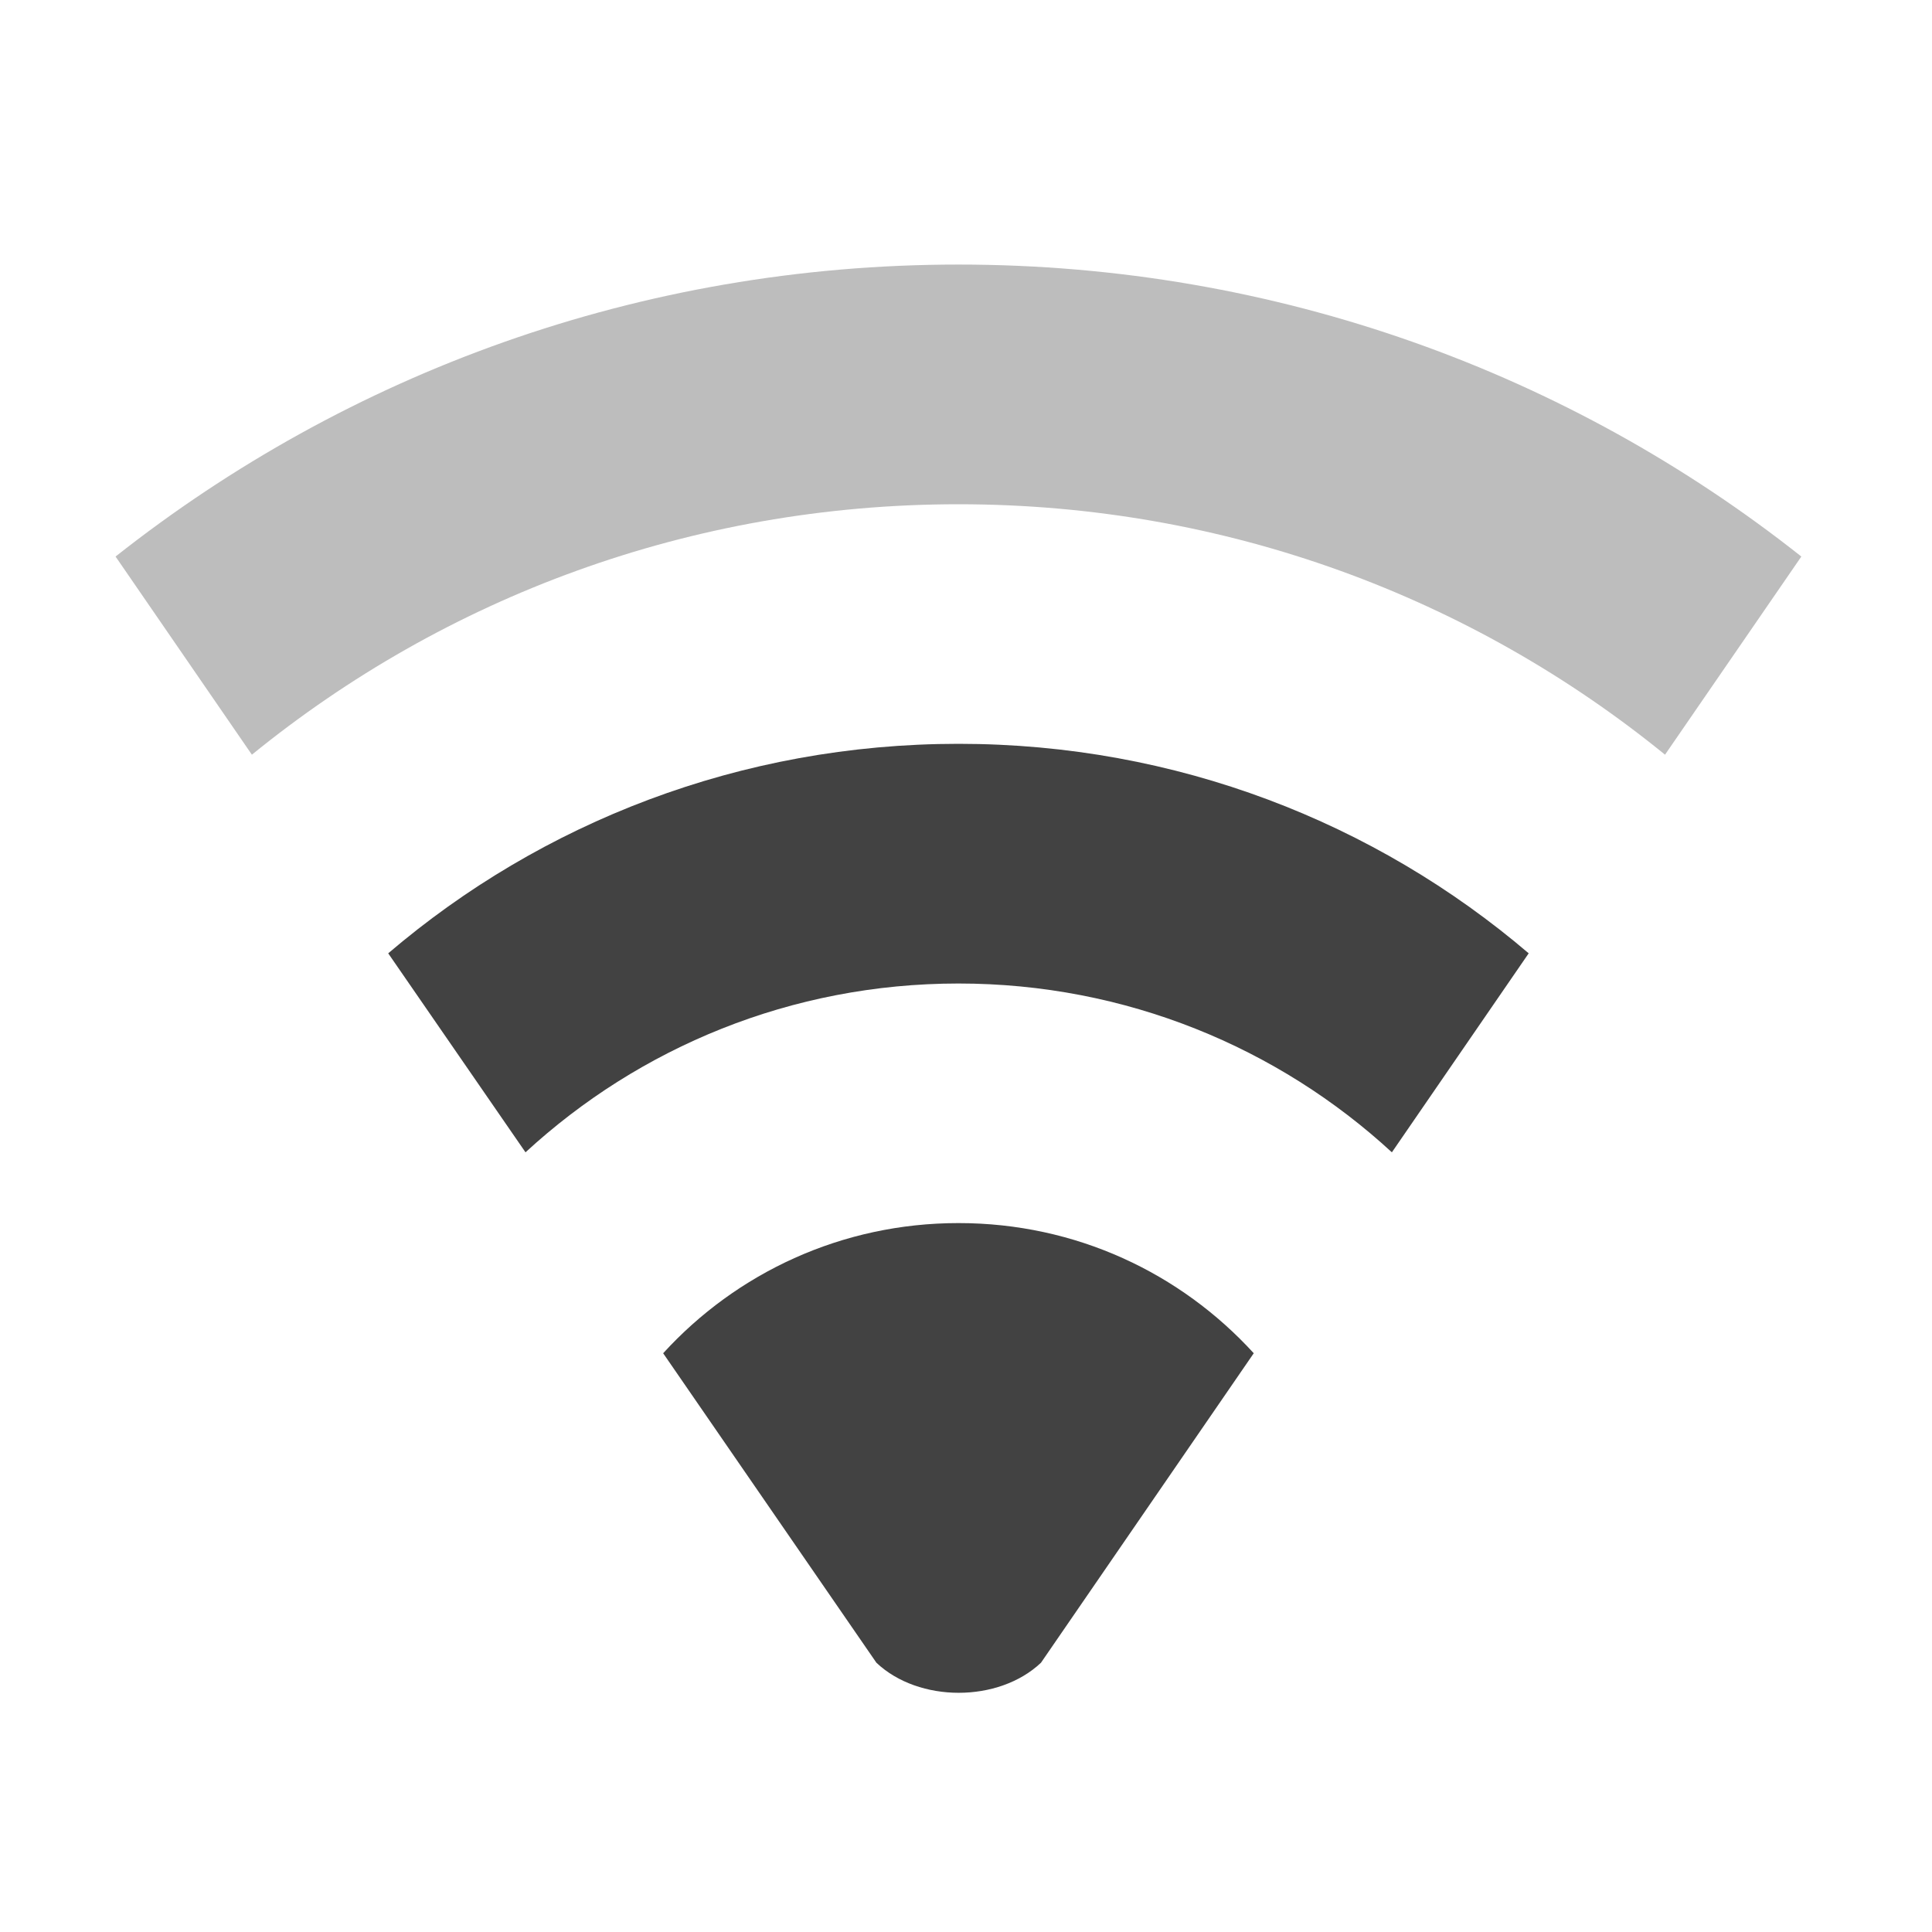
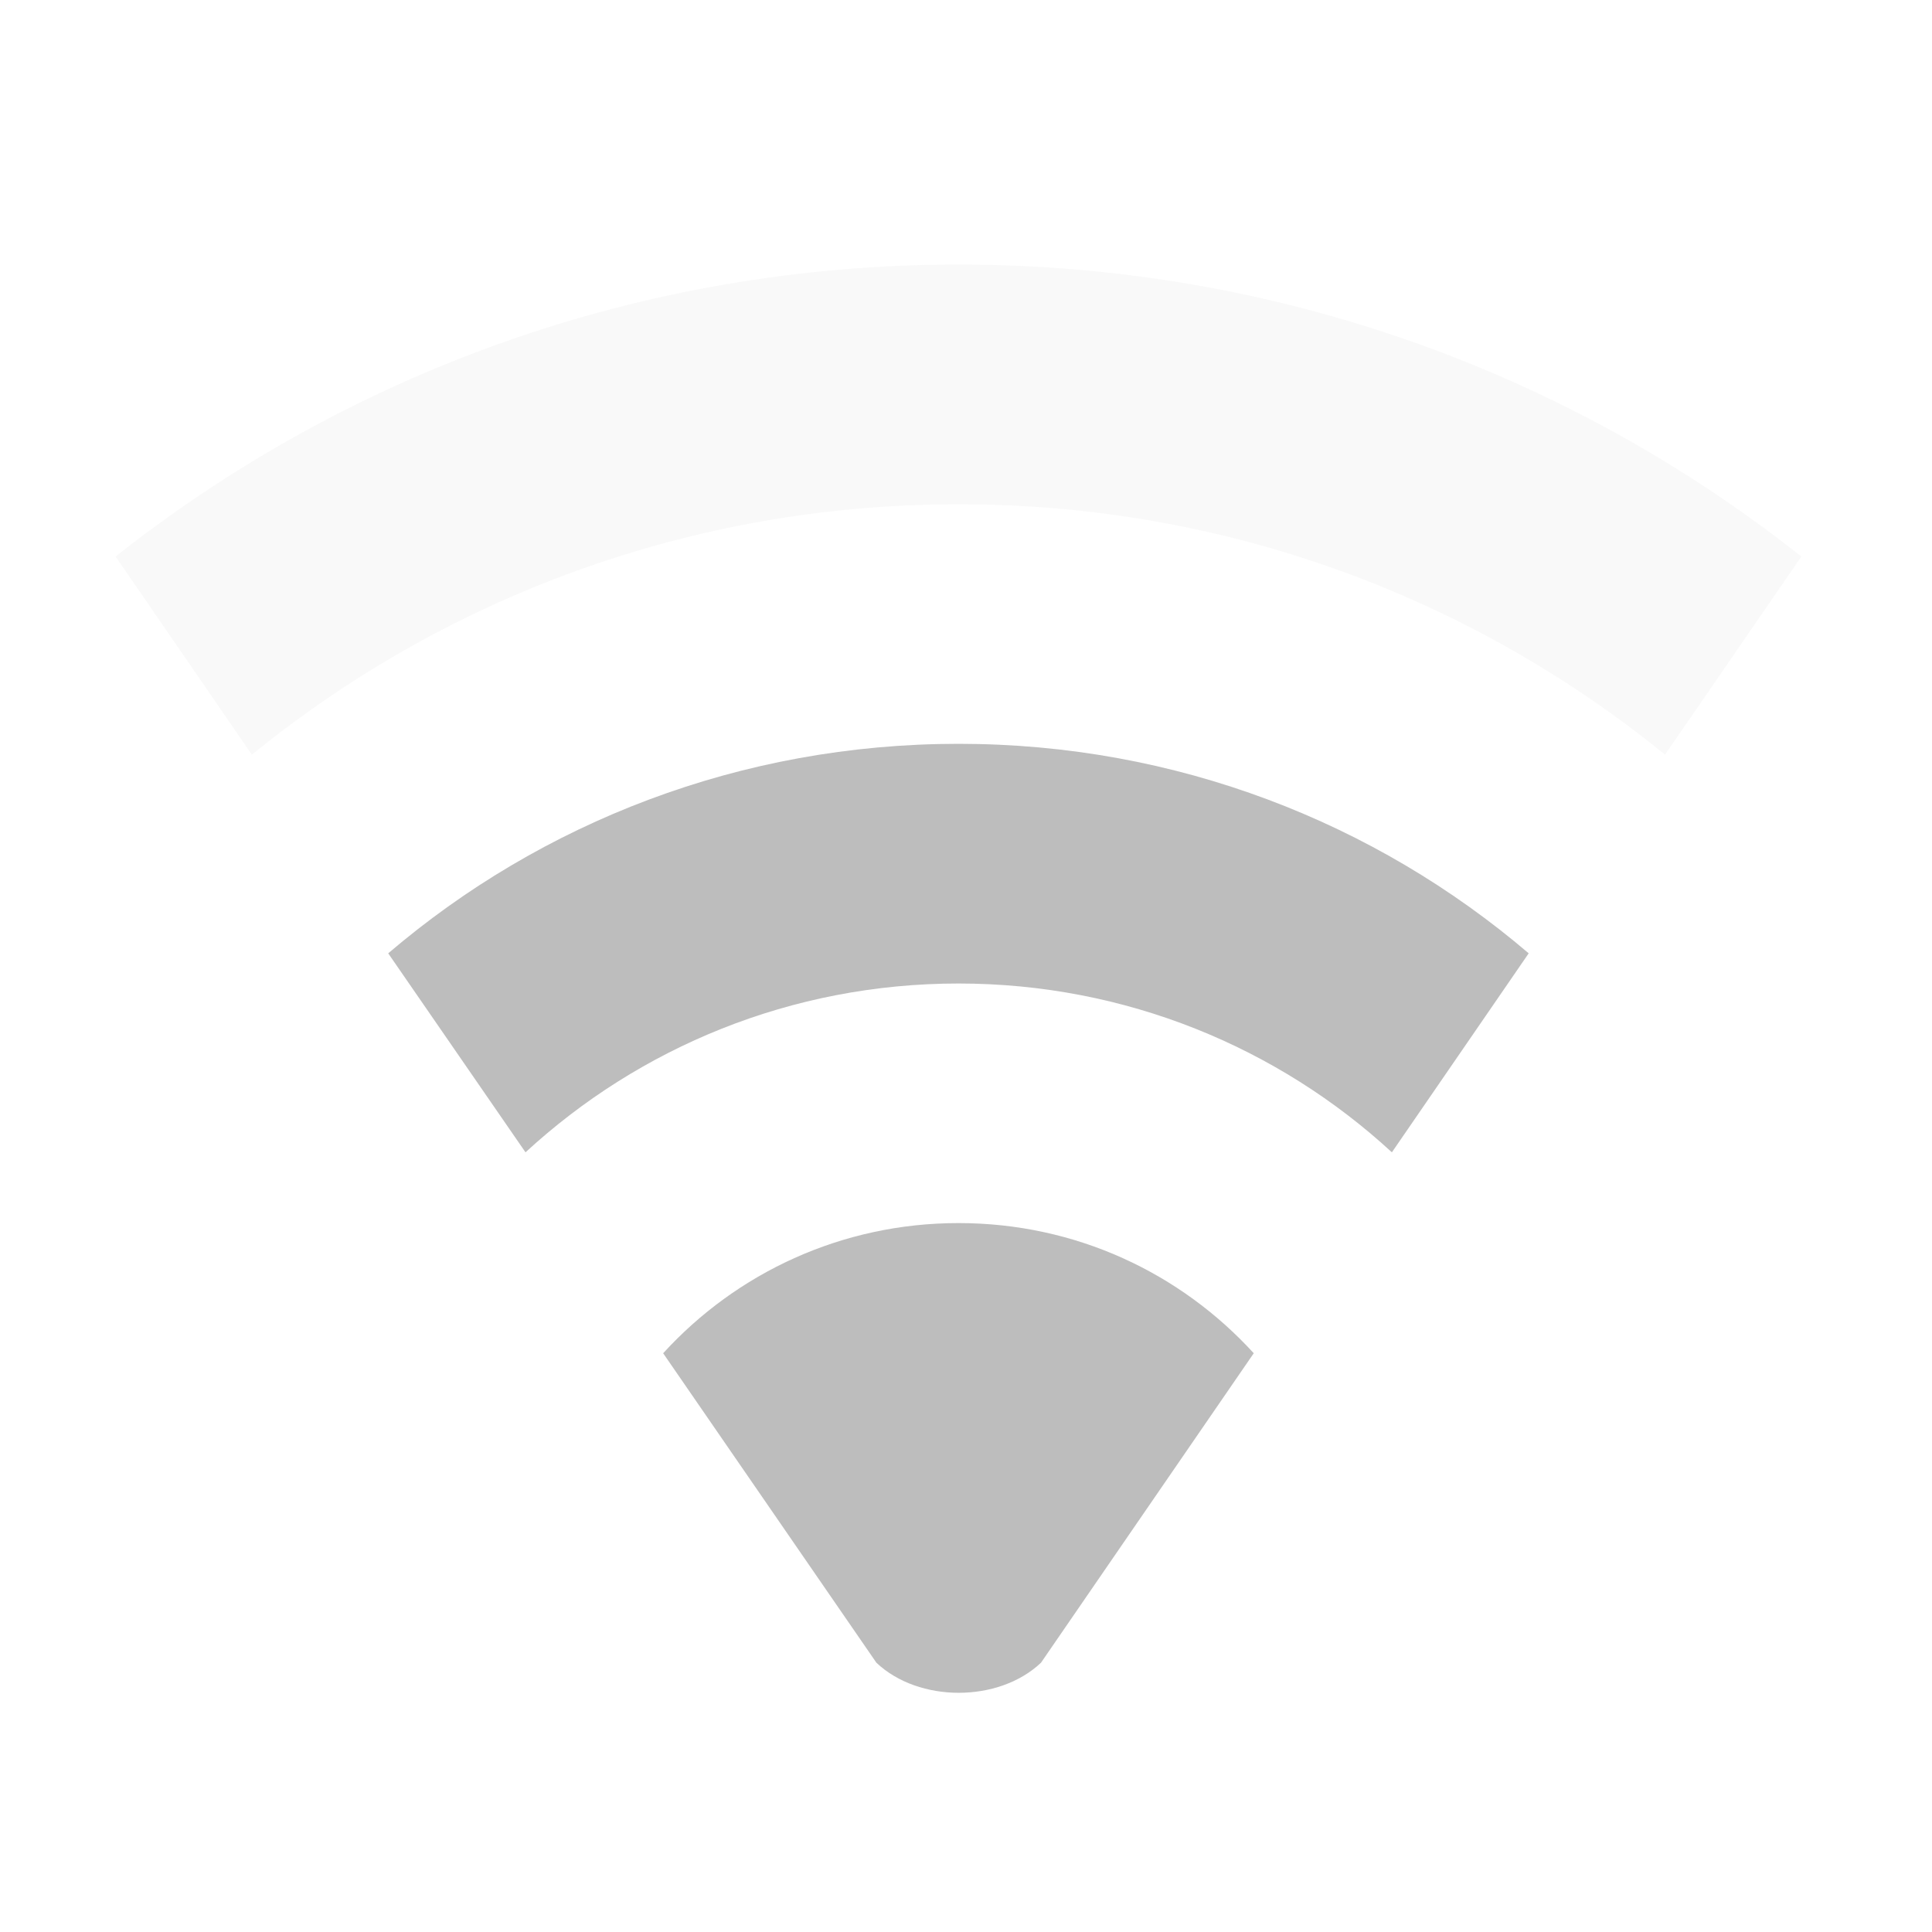
- <svg xmlns="http://www.w3.org/2000/svg" width="16pt" height="16pt" viewBox="0 0 16 16" version="1.1">
+ <svg xmlns="http://www.w3.org/2000/svg" xmlns:xlink="http://www.w3.org/1999/xlink" width="16pt" height="16pt" viewBox="0 0 16 16" version="1.1" id="svg25">
+   <defs id="defs16">
+     <filter id="alpha" filterUnits="objectBoundingBox" x="0%" y="0%" width="100%" height="100%">
+       <feColorMatrix type="matrix" in="SourceGraphic" values="0 0 0 0 1 0 0 0 0 1 0 0 0 0 1 0 0 0 1 0" id="feColorMatrix2" />
+     </filter>
+     <mask id="mask0">
+       <g filter="url(#alpha)" id="g7">
+         <rect x="0" y="0" width="16" height="16" style="fill:rgb(0%,0%,0%);fill-opacity:0.302;stroke:none;" id="rect5" />
+       </g>
+     </mask>
+     <clipPath id="clip1">
+       <rect x="0" y="0" width="16" height="16" id="rect10" />
+     </clipPath>
+     <g id="surface5" clip-path="url(#clip1)">
+       <path style=" stroke:none;fill-rule:nonzero;fill:rgb(74.118%,74.118%,74.118%);fill-opacity:1;" d="M 7.938 2.191 C 5.297 2.191 2.875 3.094 0.957 4.609 L 2.086 6.25 C 3.68 4.953 5.715 4.176 7.938 4.176 C 10.16 4.176 12.195 4.953 13.789 6.25 L 14.918 4.609 C 13.004 3.094 10.578 2.191 7.938 2.191 Z M 7.938 2.191 " id="path13" />
+     </g>
+   </defs>
  <g id="surface1">
-     <path style=" stroke:none;fill-rule:nonzero;fill:rgb(25.882%,25.882%,25.882%);fill-opacity:1;" d="M 7.938 10.129 C 6.969 10.129 6.098 10.543 5.492 11.207 L 7.258 13.77 C 7.609 14.102 8.27 14.102 8.621 13.77 L 10.383 11.207 C 9.777 10.543 8.91 10.129 7.938 10.129 Z M 7.938 10.129 " />
-     <path style=" stroke:none;fill-rule:nonzero;fill:rgb(74.118%,74.118%,74.118%);fill-opacity:1;" d="M 7.938 2.191 C 5.297 2.191 2.875 3.094 0.957 4.609 L 2.086 6.25 C 3.68 4.953 5.715 4.176 7.938 4.176 C 10.16 4.176 12.195 4.953 13.789 6.25 L 14.918 4.609 C 13.004 3.094 10.578 2.191 7.938 2.191 Z M 7.938 2.191 " />
-     <path style=" stroke:none;fill-rule:nonzero;fill:rgb(25.882%,25.882%,25.882%);fill-opacity:1;" d="M 7.938 6.16 C 6.133 6.16 4.484 6.812 3.215 7.895 L 4.352 9.543 C 5.293 8.676 6.551 8.145 7.938 8.145 C 9.324 8.145 10.586 8.676 11.527 9.543 L 12.66 7.895 C 11.391 6.812 9.742 6.16 7.938 6.16 Z M 7.938 6.16 " />
+     <path style=" stroke:none;fill-rule:nonzero;fill:rgb(74.118%,74.118%,74.118%);fill-opacity:1;" d="M 7.938 10.129 C 6.969 10.129 6.098 10.543 5.492 11.207 L 7.258 13.77 C 7.609 14.102 8.27 14.102 8.621 13.77 L 10.383 11.207 C 9.777 10.543 8.91 10.129 7.938 10.129 Z M 7.938 10.129 " id="path18" />
+     <use xlink:href="#surface5" mask="url(#mask0)" id="use20" style="opacity:0.3" />
+     <path style=" stroke:none;fill-rule:nonzero;fill:rgb(74.118%,74.118%,74.118%);fill-opacity:1;" d="M 7.938 6.16 C 6.133 6.16 4.484 6.812 3.215 7.895 L 4.352 9.543 C 5.293 8.676 6.551 8.145 7.938 8.145 C 9.324 8.145 10.586 8.676 11.527 9.543 L 12.66 7.895 C 11.391 6.812 9.742 6.16 7.938 6.16 Z M 7.938 6.16 " id="path22" />
  </g>
</svg>
